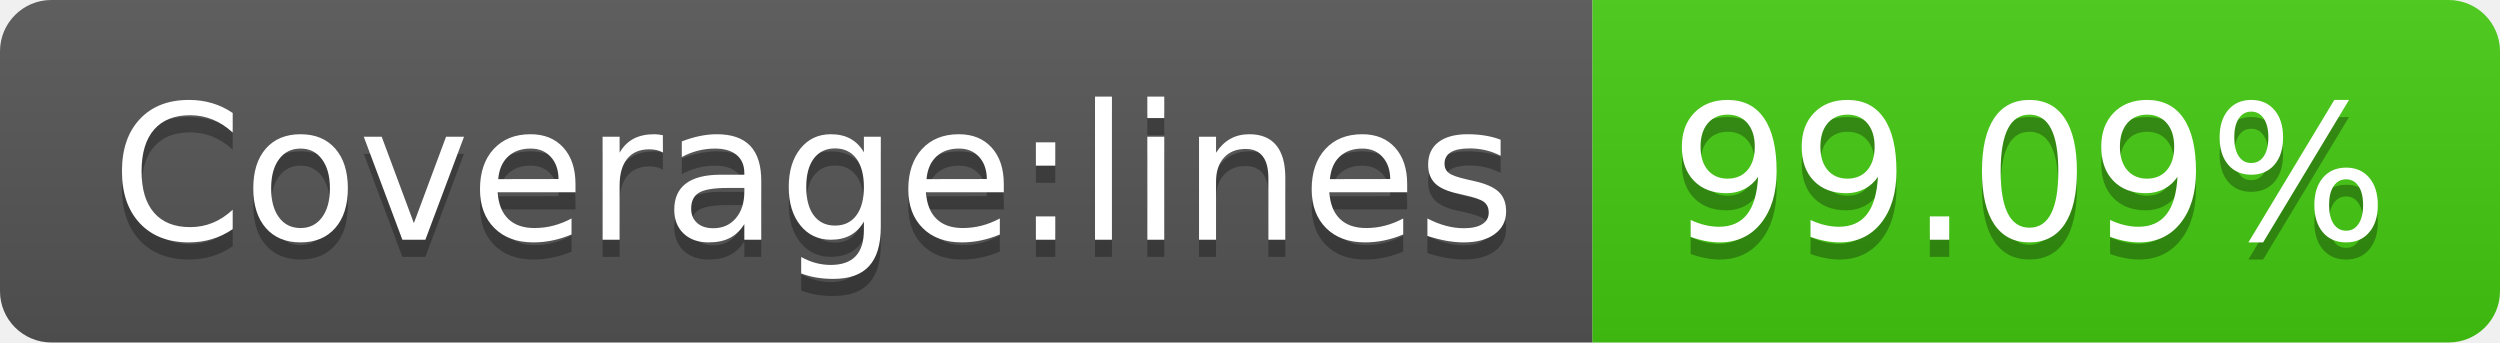
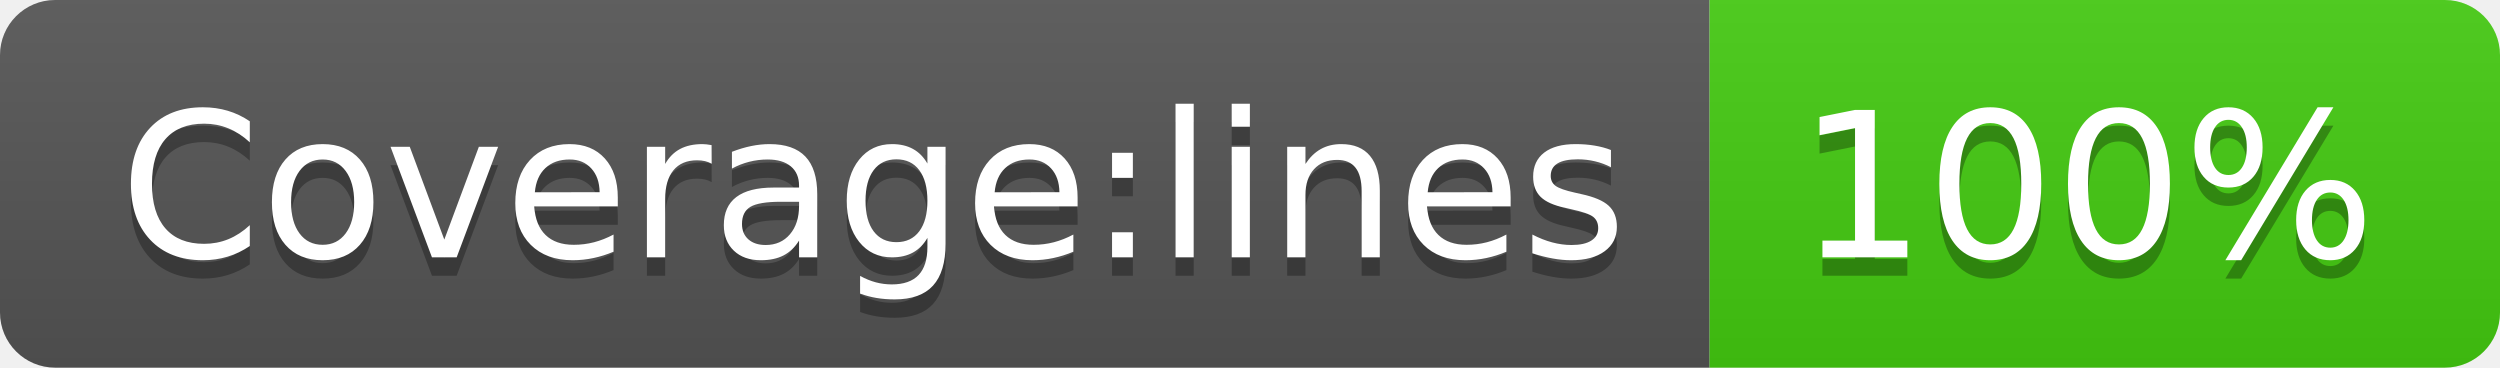
- <svg xmlns="http://www.w3.org/2000/svg" width="146" height="20" role="img" aria-label="Coverage:lines: 99.09%">
+ <svg xmlns="http://www.w3.org/2000/svg" width="136" height="20" role="img" aria-label="Coverage:lines: 100%">
  <linearGradient id="s" x2="0" y2="100%">
    <stop offset="0" stop-color="#bbb" stop-opacity=".1" />
    <stop offset="1" stop-opacity=".1" />
  </linearGradient>
  <clipPath id="r">
-     <rect width="146" height="20" rx="3" fill="#fff" />
+     <rect width="136" height="20" rx="3" fill="#fff" />
  </clipPath>
  <g clip-path="url(#r)">
    <rect width="93" height="20" fill="#555" />
-     <rect x="93" width="53" height="20" fill="#4c1" />
-     <rect width="146" height="20" fill="url(#s)" />
+     <rect x="93" width="43" height="20" fill="#4c1" />
+     <rect width="136" height="20" fill="url(#s)" />
  </g>
  <g fill="#fff" text-anchor="middle" font-family="Verdana,Geneva,DejaVu Sans,sans-serif" text-rendering="geometricPrecision" font-size="110">
    <text aria-hidden="true" x="475" y="150" fill="#010101" fill-opacity=".3" transform="scale(.1)" textLength="830">Coverage:lines</text>
    <text x="475" y="140" transform="scale(.1)" fill="#fff" textLength="830">Coverage:lines</text>
-     <text aria-hidden="true" x="1185" y="150" fill="#010101" fill-opacity=".3" transform="scale(.1)" textLength="430">99.09%</text>
-     <text x="1185" y="140" transform="scale(.1)" fill="#fff" textLength="430">99.09%</text>
+     <text aria-hidden="true" x="1135" y="150" fill="#010101" fill-opacity=".3" transform="scale(.1)" textLength="330">100%</text>
+     <text x="1135" y="140" transform="scale(.1)" fill="#fff" textLength="330">100%</text>
  </g>
</svg>
